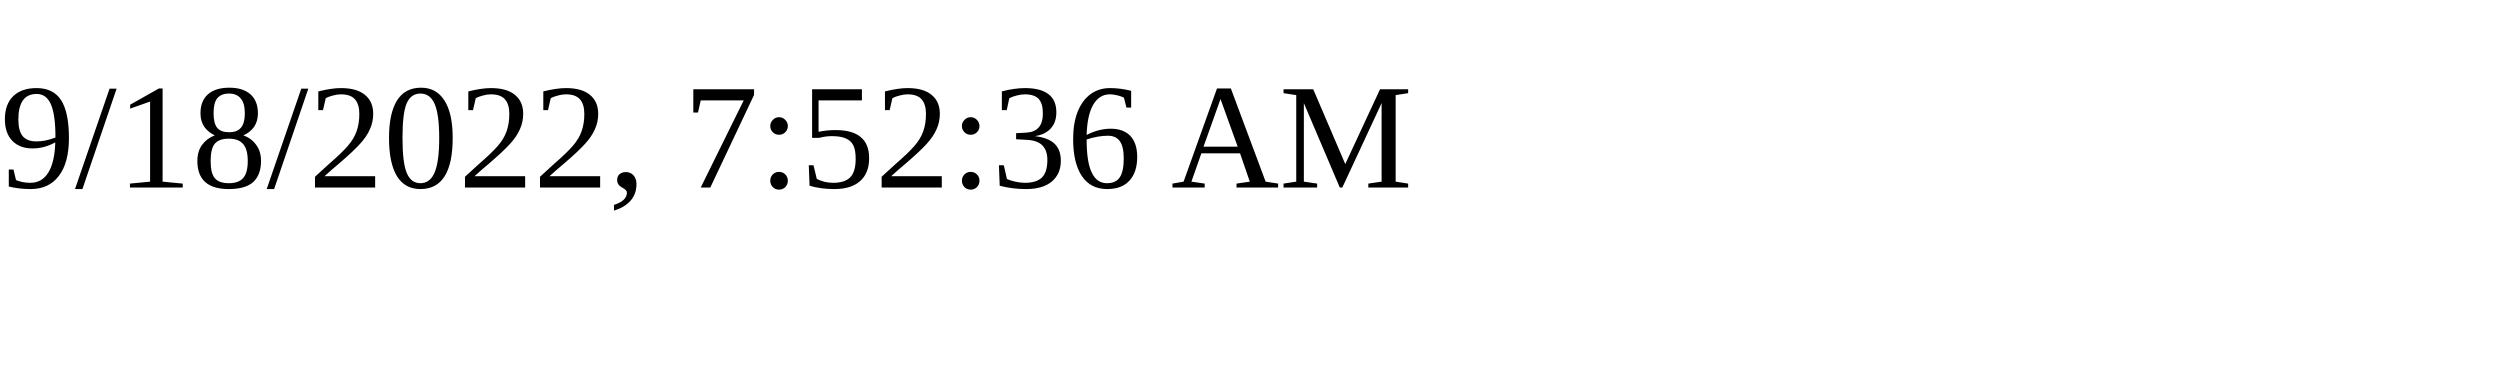
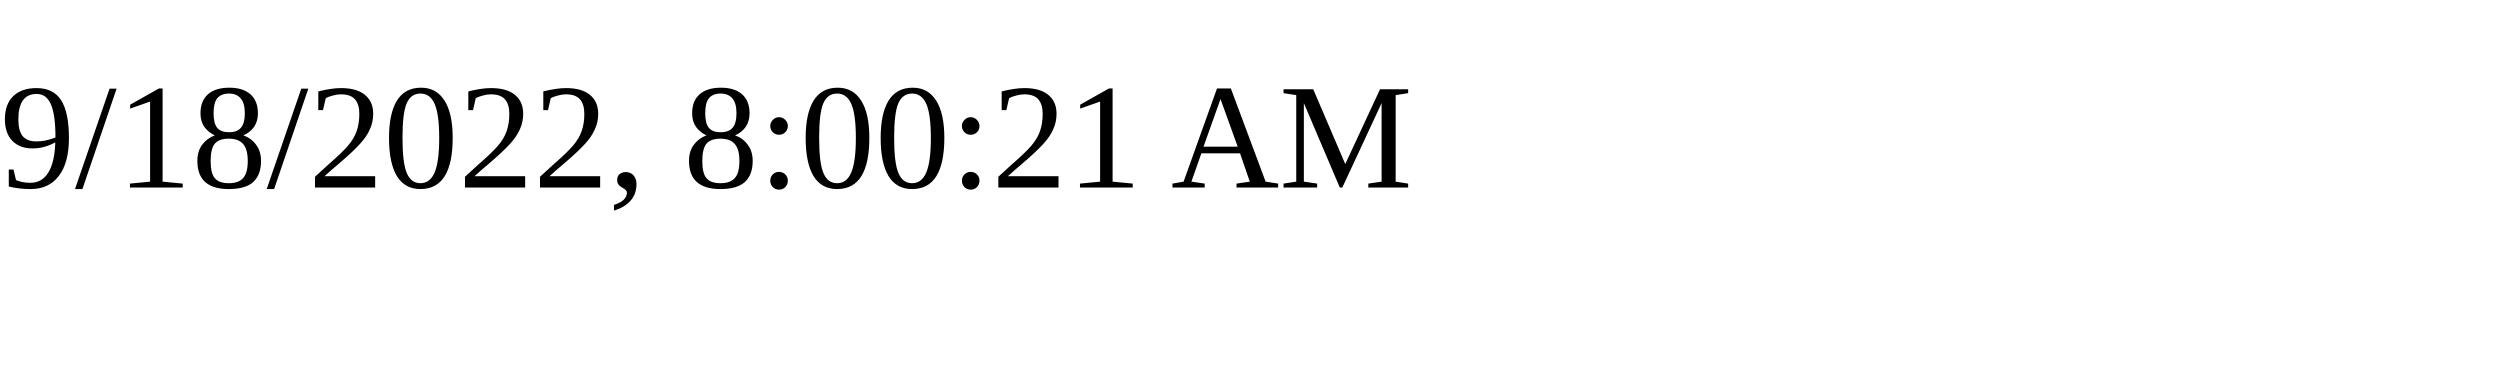
<svg xmlns="http://www.w3.org/2000/svg" height="30" width="200">
-   <text x="0" y="15">9/18/2022, 7:52:36 AM</text>
+   <text x="0" y="15">9/18/2022, 8:00:21 AM</text>
</svg>
